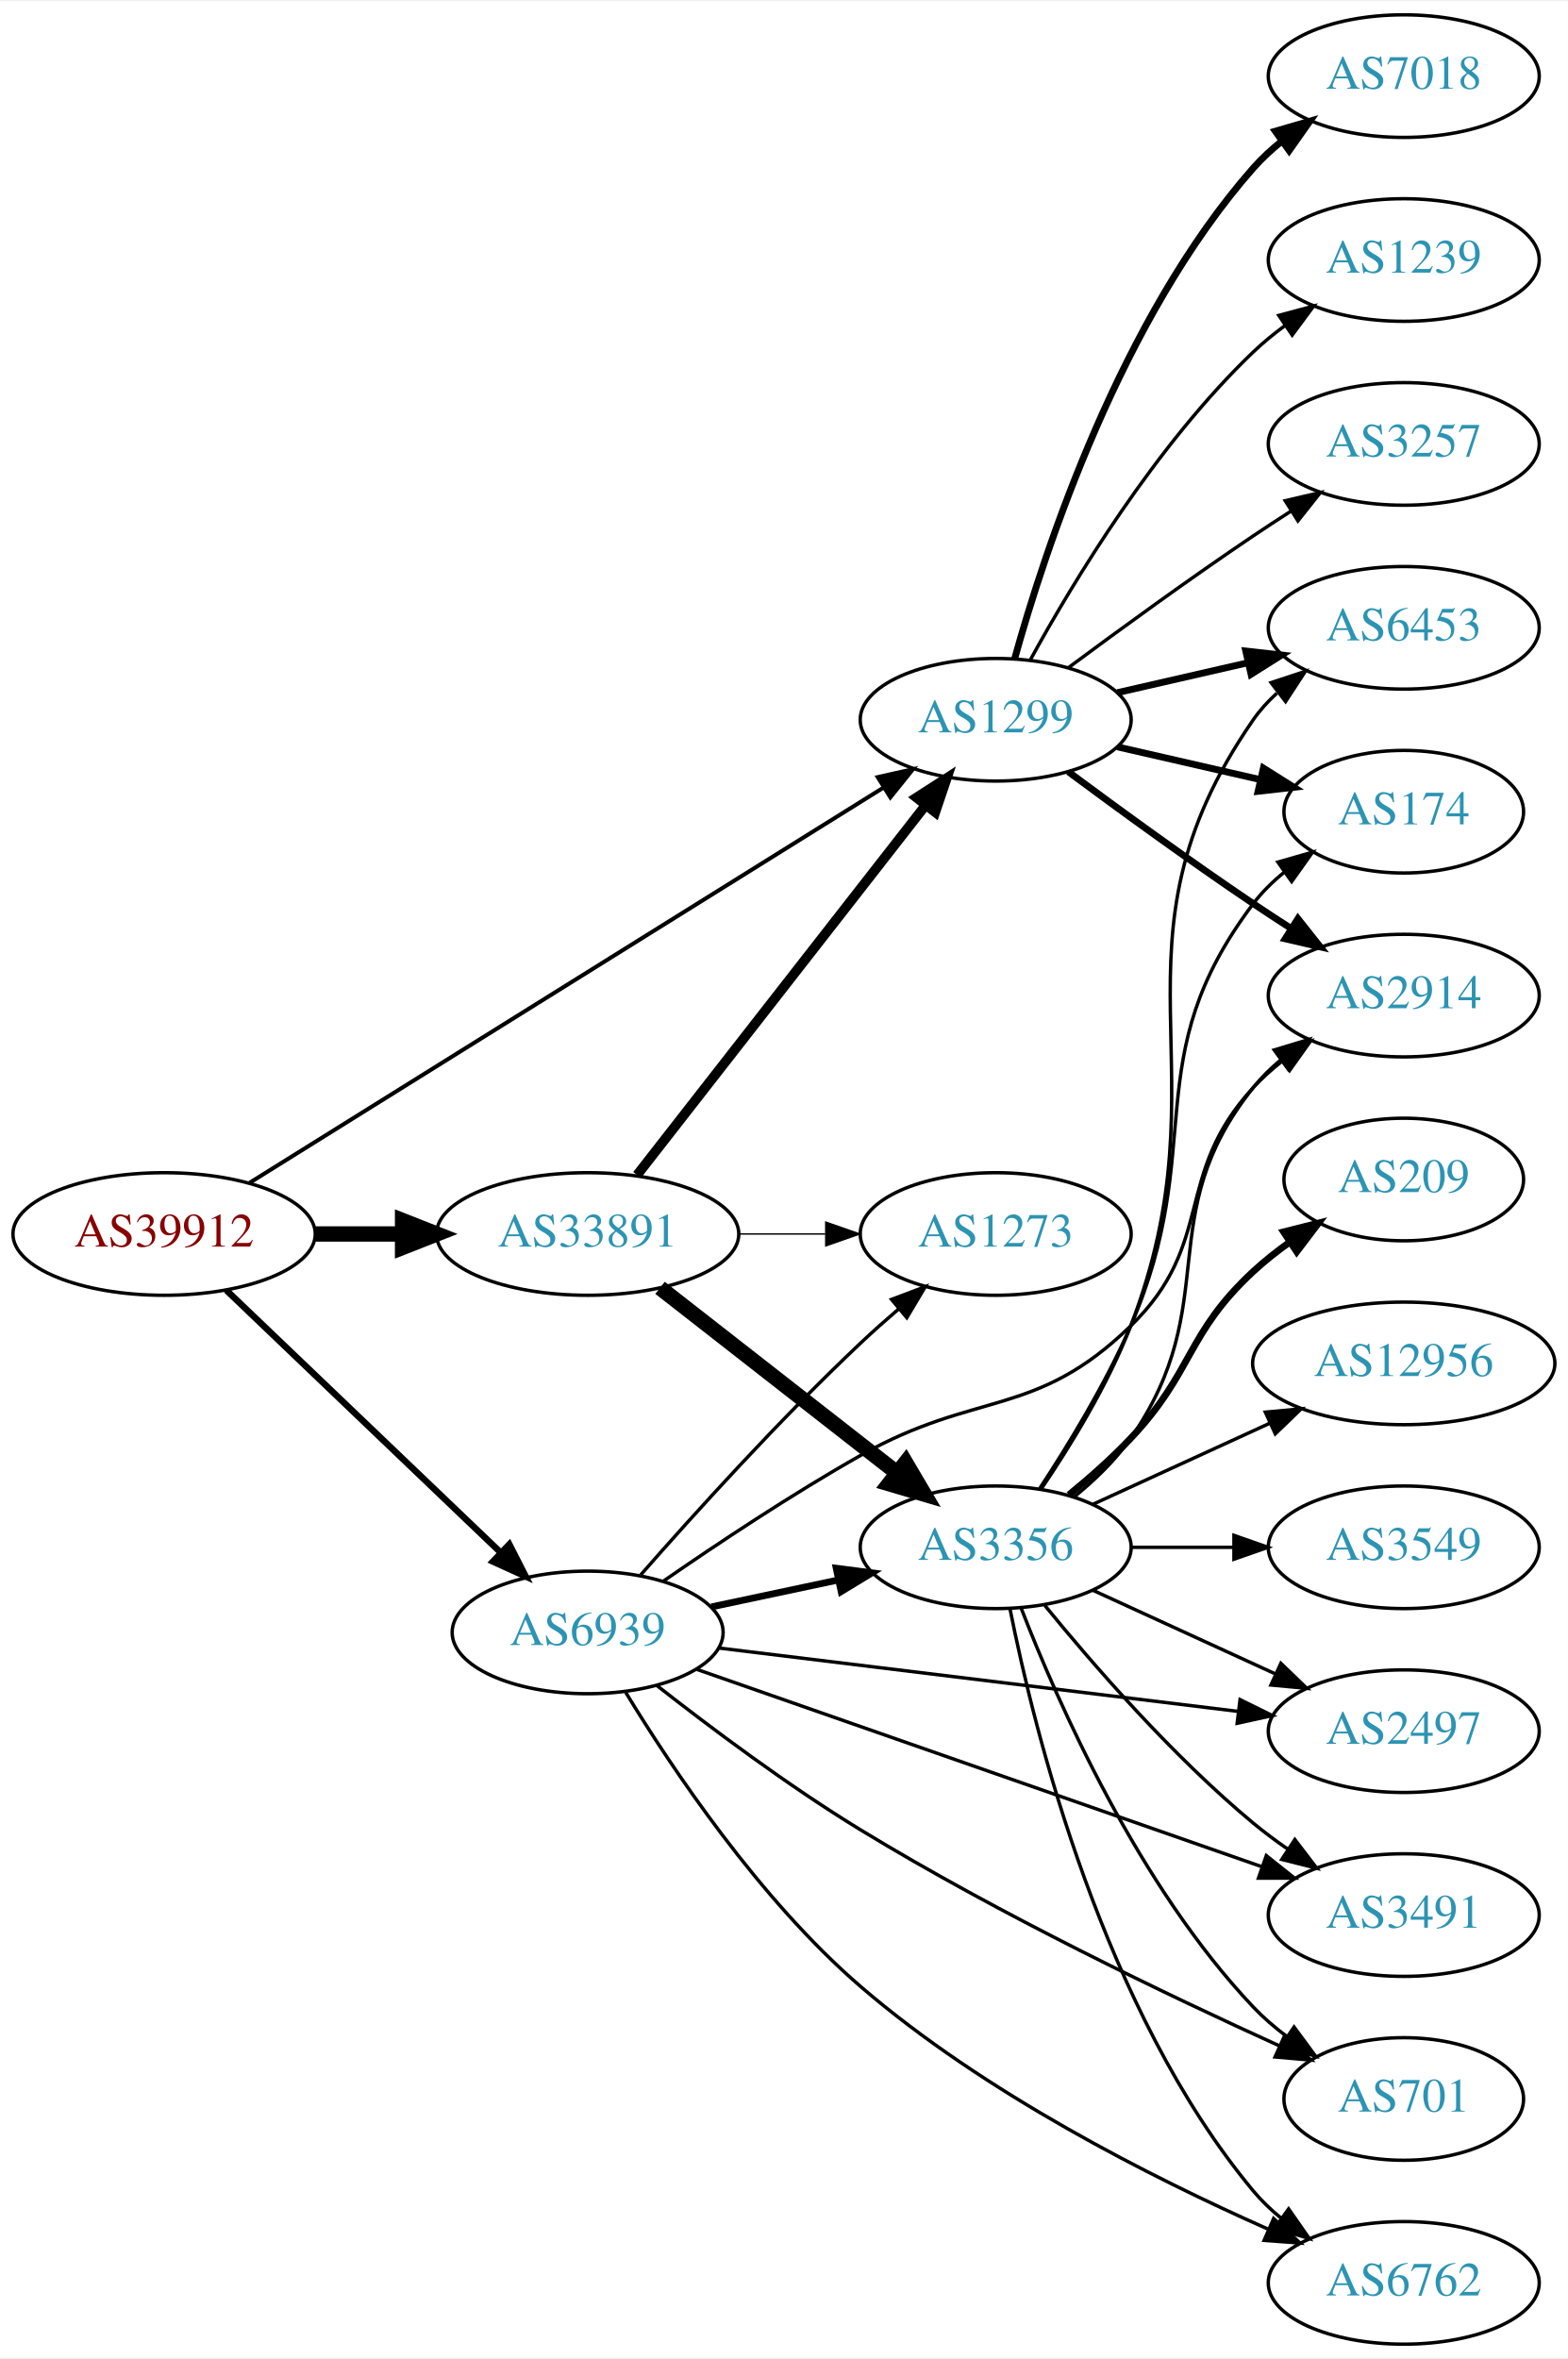
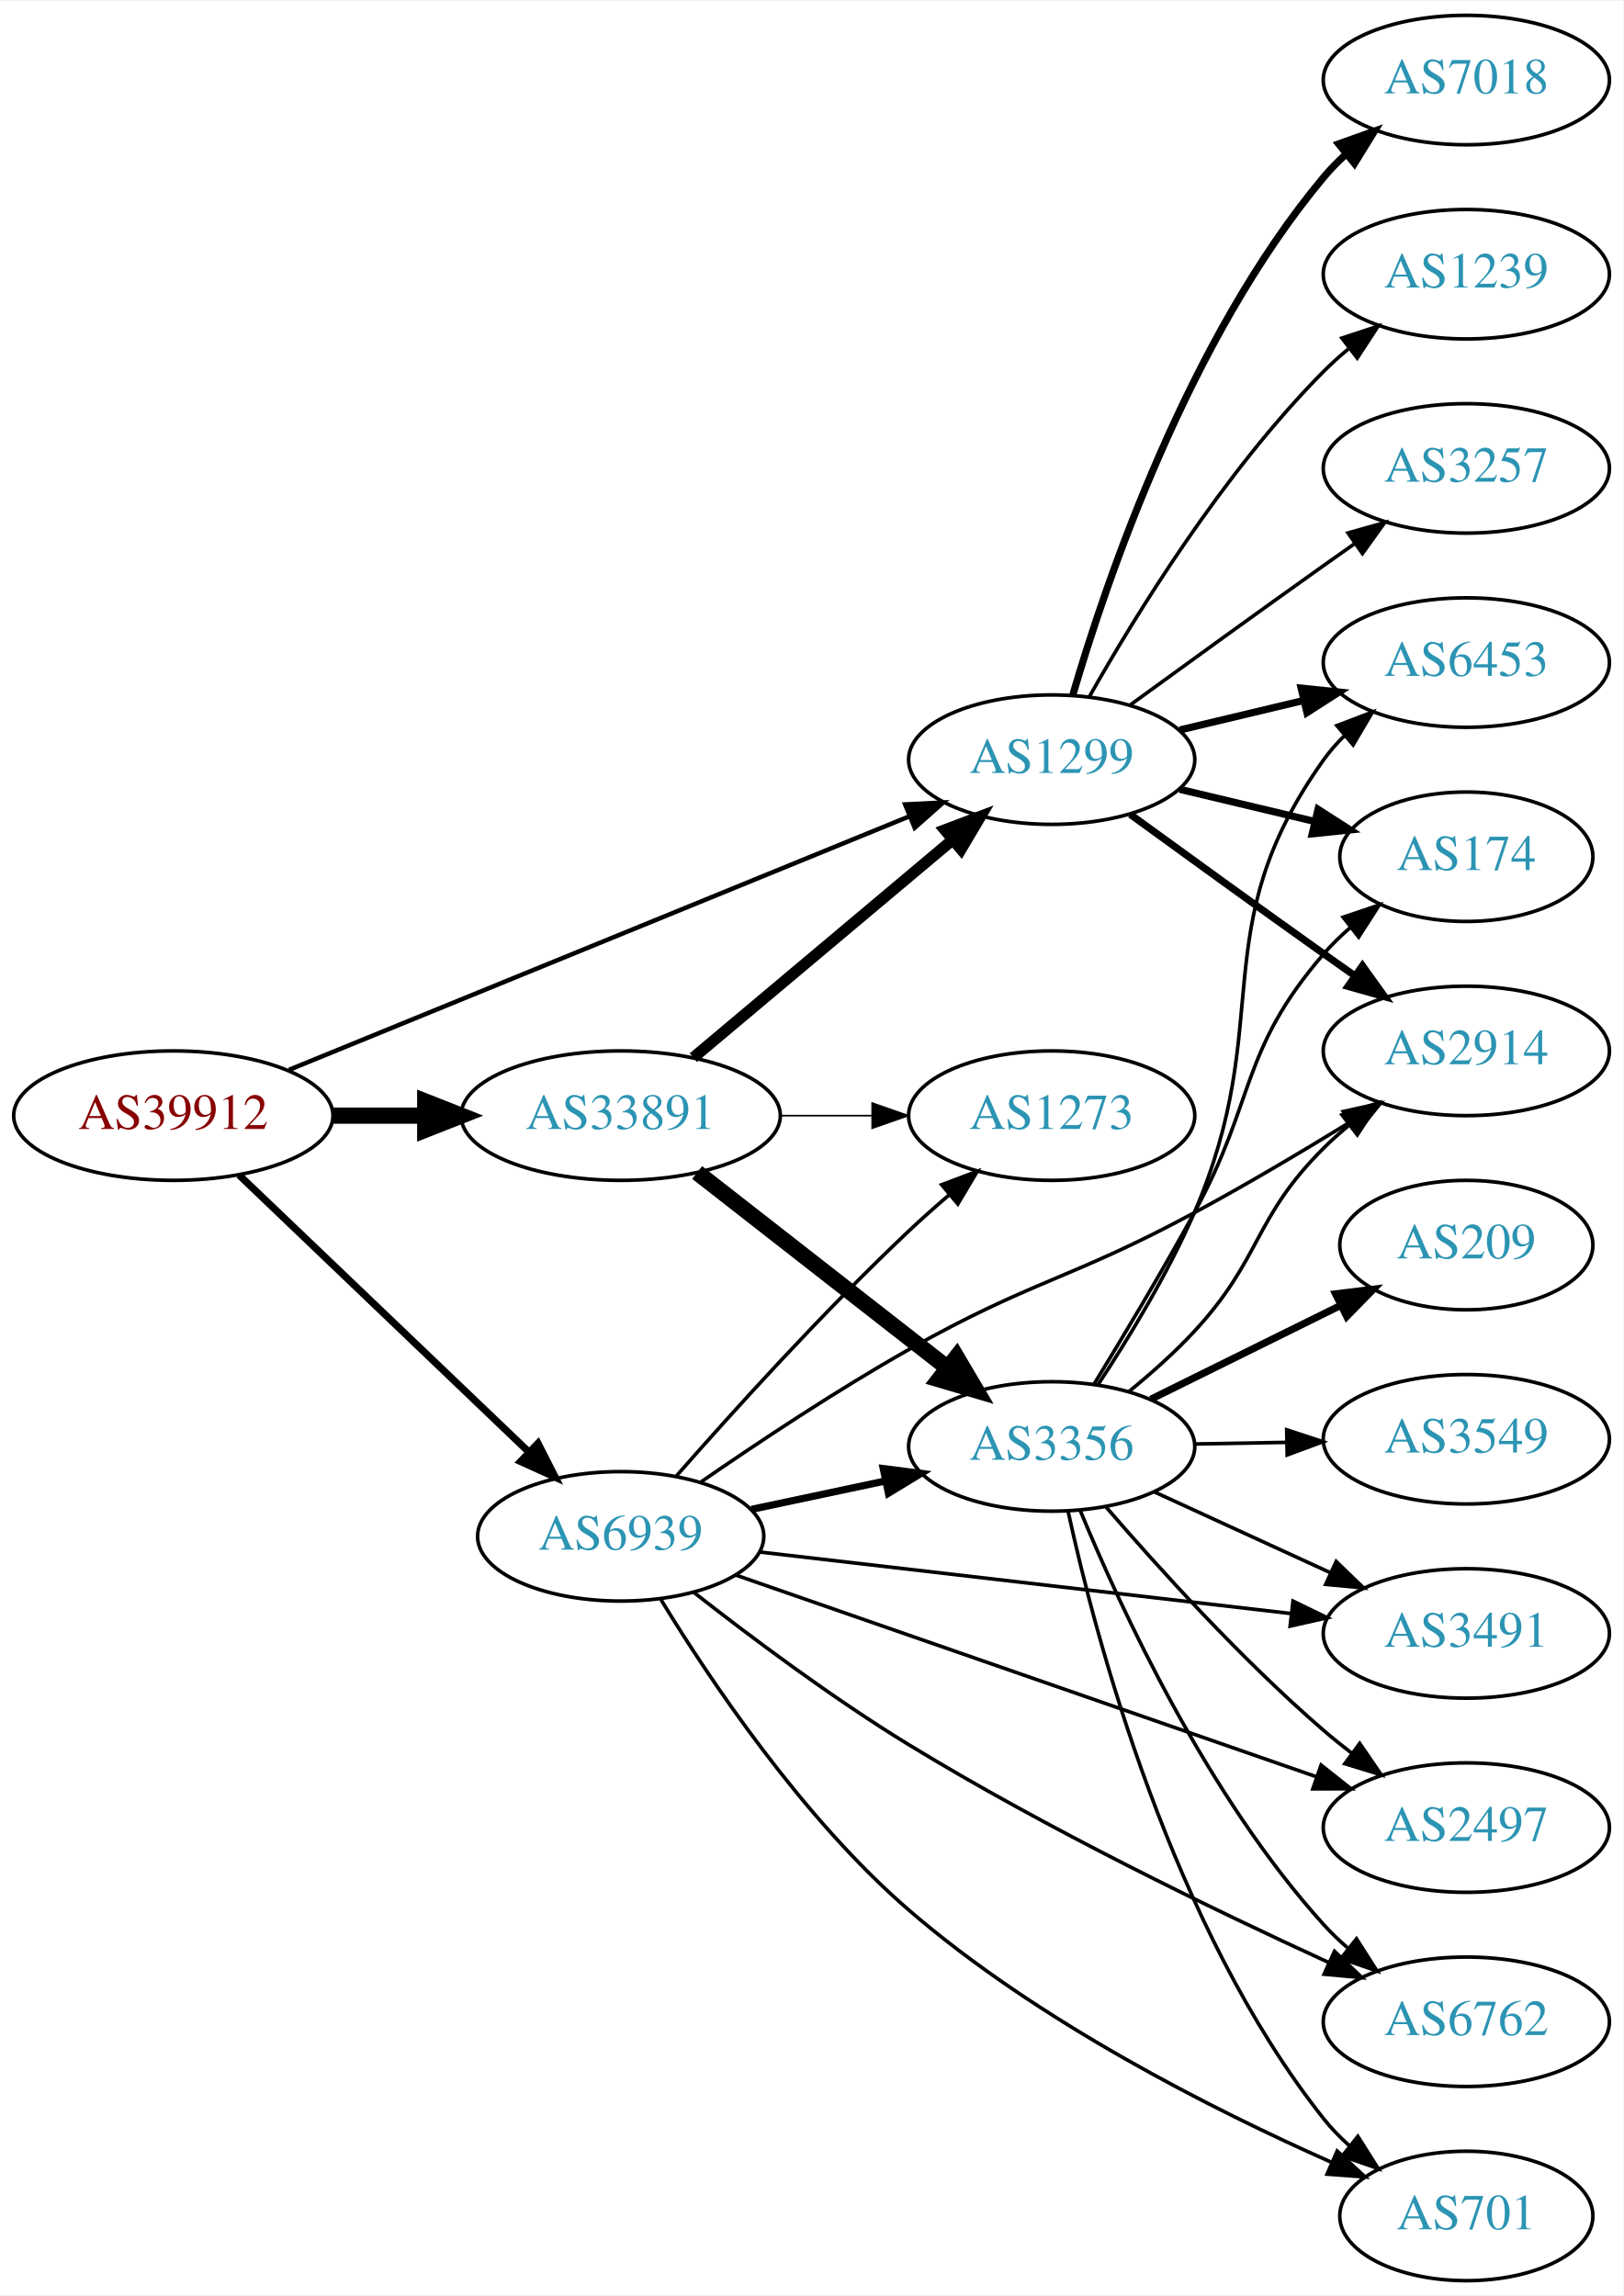
- <svg xmlns="http://www.w3.org/2000/svg" xmlns:xlink="http://www.w3.org/1999/xlink" width="460pt" height="692pt" viewBox="0.00 0.00 460.47 692.00">
-   <g id="graph0" class="graph" transform="scale(1 1) rotate(0) translate(4 688)">
-     <polygon fill="white" stroke="none" points="-4,4 -4,-688 456.469,-688 456.469,4 -4,4" />
+ <svg xmlns="http://www.w3.org/2000/svg" xmlns:xlink="http://www.w3.org/1999/xlink" width="451pt" height="638pt" viewBox="0.00 0.00 451.37 638.00">
+   <g id="graph0" class="graph" transform="scale(1 1) rotate(0) translate(4 634)">
+     <polygon fill="white" stroke="none" points="-4,4 -4,-634 447.37,-634 447.37,4 -4,4" />
    <g id="node1" class="node">
      <g id="a_node1">
        <a xlink:href="/asn/39912" xlink:title="AS39912 ~ oja.at GmbH [AT]">
-           <ellipse fill="#ffffff" stroke="black" cx="44.196" cy="-326" rx="44.393" ry="18" />
-           <text text-anchor="middle" x="44.196" y="-322.3" font-family="Times,serif" font-size="14.00" fill="#880000">AS39912</text>
+           <ellipse fill="#ffffff" stroke="black" cx="44.196" cy="-324" rx="44.393" ry="18" />
+           <text text-anchor="middle" x="44.196" y="-320.3" font-family="Times,serif" font-size="14.00" fill="#880000">AS39912</text>
        </a>
      </g>
    </g>
    <g id="node2" class="node">
      <g id="a_node2">
        <a xlink:href="/asn/1299" xlink:title="AS1299 ~ Telia Carrier [EU]">
-           <ellipse fill="#ffffff" stroke="black" cx="288.431" cy="-477" rx="39.794" ry="18" />
-           <text text-anchor="middle" x="288.431" y="-473.3" font-family="Times,serif" font-size="14.00" fill="#2c94b3">AS1299</text>
+           <ellipse fill="#ffffff" stroke="black" cx="288.431" cy="-423" rx="39.794" ry="18" />
+           <text text-anchor="middle" x="288.431" y="-419.3" font-family="Times,serif" font-size="14.00" fill="#2c94b3">AS1299</text>
        </a>
      </g>
    </g>
    <g id="edge1" class="edge">
-       <path fill="none" stroke="black" stroke-width="1.184" d="M69.308,-341.031C113.244,-368.419 206.33,-426.445 255.484,-457.085" />
-       <polygon fill="black" stroke="black" stroke-width="1.184" points="253.791,-460.155 264.129,-462.474 257.494,-454.214 253.791,-460.155" />
+       <path fill="none" stroke="black" stroke-width="1.25" d="M76.368,-336.74C120.48,-354.768 201.059,-387.7 248.875,-407.243" />
+       <polygon fill="black" stroke="black" stroke-width="1.25" points="247.688,-410.538 258.269,-411.082 250.336,-404.059 247.688,-410.538" />
    </g>
    <g id="node3" class="node">
      <g id="a_node3">
        <a xlink:href="/asn/6939" xlink:title="AS6939 ~ Hurricane Electric LLC [US]">
-           <ellipse fill="#ffffff" stroke="black" cx="168.588" cy="-209" rx="39.794" ry="18" />
-           <text text-anchor="middle" x="168.588" y="-205.3" font-family="Times,serif" font-size="14.00" fill="#2c94b3">AS6939</text>
+           <ellipse fill="#ffffff" stroke="black" cx="168.588" cy="-207" rx="39.794" ry="18" />
+           <text text-anchor="middle" x="168.588" y="-203.3" font-family="Times,serif" font-size="14.00" fill="#2c94b3">AS6939</text>
        </a>
      </g>
    </g>
    <g id="edge2" class="edge">
-       <path fill="none" stroke="black" stroke-width="1.895" d="M62.472,-309.485C83.521,-289.364 119.22,-255.237 143.097,-232.412" />
-       <polygon fill="black" stroke="black" stroke-width="1.895" points="145.59,-234.871 150.4,-225.431 140.753,-229.811 145.59,-234.871" />
+       <path fill="none" stroke="black" stroke-width="2" d="M62.472,-307.485C83.521,-287.364 119.22,-253.237 143.097,-230.412" />
+       <polygon fill="black" stroke="black" stroke-width="2" points="145.59,-232.871 150.4,-223.431 140.753,-227.811 145.59,-232.871" />
    </g>
    <g id="node4" class="node">
      <g id="a_node4">
        <a xlink:href="/asn/33891" xlink:title="AS33891 ~ CORE-BACKBONE GMBH GLOBAL NETWORK [DE]">
-           <ellipse fill="#ffffff" stroke="black" cx="168.588" cy="-326" rx="44.393" ry="18" />
-           <text text-anchor="middle" x="168.588" y="-322.3" font-family="Times,serif" font-size="14.00" fill="#2c94b3">AS33891</text>
+           <ellipse fill="#ffffff" stroke="black" cx="168.588" cy="-324" rx="44.393" ry="18" />
+           <text text-anchor="middle" x="168.588" y="-320.3" font-family="Times,serif" font-size="14.00" fill="#2c94b3">AS33891</text>
        </a>
      </g>
    </g>
    <g id="edge3" class="edge">
-       <path fill="none" stroke="black" stroke-width="4.5" d="M88.692,-326C96.898,-326 105.569,-326 114.041,-326" />
-       <polygon fill="black" stroke="black" stroke-width="4.5" points="114.233,-329.938 124.233,-326 114.233,-322.063 114.233,-329.938" />
+       <path fill="none" stroke="black" stroke-width="4.5" d="M88.692,-324C96.898,-324 105.569,-324 114.041,-324" />
+       <polygon fill="black" stroke="black" stroke-width="4.5" points="114.233,-327.938 124.233,-324 114.233,-320.063 114.233,-327.938" />
    </g>
    <g id="node5" class="node">
      <g id="a_node5">
-         <a xlink:href="/asn/174" xlink:title="AS174 ~ Cogent Communications [US]">
-           <ellipse fill="#ffffff" stroke="black" cx="408.273" cy="-450" rx="35.194" ry="18" />
-           <text text-anchor="middle" x="408.273" y="-446.3" font-family="Times,serif" font-size="14.00" fill="#2c94b3">AS174</text>
+         <a xlink:href="/asn/2914" xlink:title="AS2914 ~ NTT America, Inc. [US]">
+           <ellipse fill="#ffffff" stroke="black" cx="403.724" cy="-342" rx="39.794" ry="18" />
+           <text text-anchor="middle" x="403.724" y="-338.3" font-family="Times,serif" font-size="14.00" fill="#2c94b3">AS2914</text>
        </a>
      </g>
    </g>
    <g id="edge4" class="edge">
-       <path fill="none" stroke="black" stroke-width="2" d="M324.15,-469.045C337.243,-466.045 352.265,-462.604 365.906,-459.478" />
-       <polygon fill="black" stroke="black" stroke-width="2" points="367.047,-462.807 376.013,-457.162 365.484,-455.984 367.047,-462.807" />
+       <path fill="none" stroke="black" stroke-width="2" d="M310.279,-407.778C325.213,-396.909 345.827,-381.975 364.077,-369 366.898,-366.995 369.841,-364.915 372.789,-362.841" />
+       <polygon fill="black" stroke="black" stroke-width="2" points="374.835,-365.681 381.013,-357.074 370.816,-359.95 374.835,-365.681" />
    </g>
    <g id="node6" class="node">
      <g id="a_node6">
-         <a xlink:href="/asn/6453" xlink:title="AS6453 ~ TATA COMMUNICATIONS (AMERICA) INC [US]">
-           <ellipse fill="#ffffff" stroke="black" cx="408.273" cy="-504" rx="39.794" ry="18" />
-           <text text-anchor="middle" x="408.273" y="-500.3" font-family="Times,serif" font-size="14.00" fill="#2c94b3">AS6453</text>
+         <a xlink:href="/asn/7018" xlink:title="AS7018 ~ AT&amp;T Services, Inc. [US]">
+           <ellipse fill="#ffffff" stroke="black" cx="403.724" cy="-612" rx="39.794" ry="18" />
+           <text text-anchor="middle" x="403.724" y="-608.3" font-family="Times,serif" font-size="14.00" fill="#2c94b3">AS7018</text>
        </a>
      </g>
    </g>
    <g id="edge5" class="edge">
-       <path fill="none" stroke="black" stroke-width="2" d="M324.15,-484.955C336.15,-487.704 349.771,-490.825 362.463,-493.733" />
-       <polygon fill="black" stroke="black" stroke-width="2" points="361.866,-497.187 372.395,-496.009 363.429,-490.364 361.866,-497.187" />
+       <path fill="none" stroke="black" stroke-width="2" d="M294.305,-441.002C303.619,-472.844 326.435,-539.981 364.077,-585 365.948,-587.237 368.046,-589.374 370.272,-591.396" />
+       <polygon fill="black" stroke="black" stroke-width="2" points="368.216,-594.234 378.191,-597.804 372.619,-588.793 368.216,-594.234" />
    </g>
    <g id="node7" class="node">
      <g id="a_node7">
-         <a xlink:href="/asn/7018" xlink:title="AS7018 ~ AT&amp;T Services, Inc. [US]">
-           <ellipse fill="#ffffff" stroke="black" cx="408.273" cy="-666" rx="39.794" ry="18" />
-           <text text-anchor="middle" x="408.273" y="-662.3" font-family="Times,serif" font-size="14.00" fill="#2c94b3">AS7018</text>
+         <a xlink:href="/asn/6453" xlink:title="AS6453 ~ TATA COMMUNICATIONS (AMERICA) INC [US]">
+           <ellipse fill="#ffffff" stroke="black" cx="403.724" cy="-450" rx="39.794" ry="18" />
+           <text text-anchor="middle" x="403.724" y="-446.3" font-family="Times,serif" font-size="14.00" fill="#2c94b3">AS6453</text>
        </a>
      </g>
    </g>
    <g id="edge6" class="edge">
-       <path fill="none" stroke="black" stroke-width="2" d="M294.004,-494.946C302.909,-526.995 325.194,-594.842 364.077,-639 366.561,-641.821 369.411,-644.449 372.437,-646.871" />
-       <polygon fill="black" stroke="black" stroke-width="2" points="370.554,-649.828 380.726,-652.791 374.622,-644.131 370.554,-649.828" />
+       <path fill="none" stroke="black" stroke-width="2" d="M324.038,-431.248C334.909,-433.838 347.064,-436.735 358.506,-439.462" />
+       <polygon fill="black" stroke="black" stroke-width="2" points="357.789,-442.889 368.328,-441.803 359.412,-436.08 357.789,-442.889" />
    </g>
    <g id="node8" class="node">
      <g id="a_node8">
-         <a xlink:href="/asn/2914" xlink:title="AS2914 ~ NTT America, Inc. [US]">
-           <ellipse fill="#ffffff" stroke="black" cx="408.273" cy="-396" rx="39.794" ry="18" />
-           <text text-anchor="middle" x="408.273" y="-392.3" font-family="Times,serif" font-size="14.00" fill="#2c94b3">AS2914</text>
+         <a xlink:href="/asn/174" xlink:title="AS174 ~ Cogent Communications [US]">
+           <ellipse fill="#ffffff" stroke="black" cx="403.724" cy="-396" rx="35.194" ry="18" />
+           <text text-anchor="middle" x="403.724" y="-392.3" font-family="Times,serif" font-size="14.00" fill="#2c94b3">AS174</text>
        </a>
      </g>
    </g>
    <g id="edge7" class="edge">
-       <path fill="none" stroke="black" stroke-width="2" d="M309.761,-461.723C324.623,-450.696 345.368,-435.593 364.077,-423 367.626,-420.611 371.377,-418.161 375.125,-415.758" />
-       <polygon fill="black" stroke="black" stroke-width="2" points="377.193,-418.591 383.774,-410.288 373.451,-412.675 377.193,-418.591" />
+       <path fill="none" stroke="black" stroke-width="2" d="M324.038,-414.752C335.833,-411.942 349.137,-408.771 361.405,-405.847" />
+       <polygon fill="black" stroke="black" stroke-width="2" points="362.494,-409.186 371.41,-403.463 360.871,-402.376 362.494,-409.186" />
    </g>
    <g id="node9" class="node">
      <g id="a_node9">
        <a xlink:href="/asn/1239" xlink:title="AS1239 ~ Sprint [US]">
-           <ellipse fill="#ffffff" stroke="black" cx="408.273" cy="-612" rx="39.794" ry="18" />
-           <text text-anchor="middle" x="408.273" y="-608.3" font-family="Times,serif" font-size="14.00" fill="#2c94b3">AS1239</text>
+           <ellipse fill="#ffffff" stroke="black" cx="403.724" cy="-558" rx="39.794" ry="18" />
+           <text text-anchor="middle" x="403.724" y="-554.3" font-family="Times,serif" font-size="14.00" fill="#2c94b3">AS1239</text>
        </a>
      </g>
    </g>
    <g id="edge8" class="edge">
-       <path fill="none" stroke="black" d="M298.672,-494.713C311.218,-517.561 335.394,-557.611 364.077,-585 366.946,-587.739 370.134,-590.347 373.443,-592.785" />
-       <polygon fill="black" stroke="black" points="371.567,-595.742 381.803,-598.477 375.507,-589.956 371.567,-595.742" />
+       <path fill="none" stroke="black" d="M298.891,-440.49C311.672,-463.096 336.105,-502.886 364.077,-531 366.188,-533.121 368.484,-535.188 370.87,-537.171" />
+       <polygon fill="black" stroke="black" points="369.122,-540.242 379.185,-543.556 373.385,-534.69 369.122,-540.242" />
    </g>
    <g id="node10" class="node">
      <g id="a_node10">
        <a xlink:href="/asn/3257" xlink:title="AS3257 ~ GTT [DE]">
-           <ellipse fill="#ffffff" stroke="black" cx="408.273" cy="-558" rx="39.794" ry="18" />
-           <text text-anchor="middle" x="408.273" y="-554.3" font-family="Times,serif" font-size="14.00" fill="#2c94b3">AS3257</text>
+           <ellipse fill="#ffffff" stroke="black" cx="403.724" cy="-504" rx="39.794" ry="18" />
+           <text text-anchor="middle" x="403.724" y="-500.3" font-family="Times,serif" font-size="14.00" fill="#2c94b3">AS3257</text>
        </a>
      </g>
    </g>
    <g id="edge9" class="edge">
-       <path fill="none" stroke="black" d="M309.761,-492.277C324.623,-503.304 345.368,-518.407 364.077,-531 367.626,-533.389 371.377,-535.839 375.125,-538.242" />
-       <polygon fill="black" stroke="black" points="373.451,-541.325 383.774,-543.712 377.193,-535.409 373.451,-541.325" />
-     </g>
-     <g id="edge14" class="edge">
-       <path fill="none" stroke="black" d="M190.948,-224.15C206.615,-234.982 228.588,-249.598 248.784,-261 282.815,-280.212 300.058,-271.758 328.077,-299 353.16,-323.387 340.395,-343.25 364.077,-369 366.622,-371.767 369.512,-374.359 372.563,-376.758" />
-       <polygon fill="black" stroke="black" points="370.702,-379.729 380.887,-382.646 374.744,-374.014 370.702,-379.729" />
+       <path fill="none" stroke="black" d="M310.279,-438.222C325.213,-449.091 345.827,-464.025 364.077,-477 366.898,-479.005 369.841,-481.085 372.789,-483.159" />
+       <polygon fill="black" stroke="black" points="370.816,-486.05 381.013,-488.926 374.835,-480.319 370.816,-486.05" />
+     </g>
+     <g id="edge12" class="edge">
+       <path fill="none" stroke="black" d="M190.948,-222.15C206.615,-232.982 228.588,-247.598 248.784,-259 282.815,-278.212 293.683,-278.446 328.077,-297 342.469,-304.764 358.012,-313.991 371.169,-322.063" />
+       <polygon fill="black" stroke="black" points="369.508,-325.151 379.853,-327.435 373.19,-319.198 369.508,-325.151" />
    </g>
    <g id="node11" class="node">
      <g id="a_node11">
        <a xlink:href="/asn/2497" xlink:title="AS2497 ~ Internet Initiative Japan Inc. [JP]">
-           <ellipse fill="#ffffff" stroke="black" cx="408.273" cy="-180" rx="39.794" ry="18" />
-           <text text-anchor="middle" x="408.273" y="-176.3" font-family="Times,serif" font-size="14.00" fill="#2c94b3">AS2497</text>
+           <ellipse fill="#ffffff" stroke="black" cx="403.724" cy="-126" rx="39.794" ry="18" />
+           <text text-anchor="middle" x="403.724" y="-122.3" font-family="Times,serif" font-size="14.00" fill="#2c94b3">AS2497</text>
        </a>
      </g>
    </g>
    <g id="edge10" class="edge">
-       <path fill="none" stroke="black" d="M206.988,-204.437C248.225,-199.405 314.67,-191.299 359.611,-185.815" />
-       <polygon fill="black" stroke="black" points="360.197,-189.27 369.7,-184.584 359.349,-182.321 360.197,-189.27" />
+       <path fill="none" stroke="black" d="M200.547,-196.244C242.089,-181.811 315.961,-156.145 361.981,-140.156" />
+       <polygon fill="black" stroke="black" points="363.34,-143.389 371.637,-136.801 361.042,-136.777 363.34,-143.389" />
    </g>
    <g id="node12" class="node">
      <g id="a_node12">
-         <a xlink:href="/asn/3491" xlink:title="AS3491 ~ PCCW Global, Inc. [US]">
-           <ellipse fill="#ffffff" stroke="black" cx="408.273" cy="-126" rx="39.794" ry="18" />
-           <text text-anchor="middle" x="408.273" y="-122.3" font-family="Times,serif" font-size="14.00" fill="#2c94b3">AS3491</text>
+         <a xlink:href="/asn/1273" xlink:title="AS1273 ~ Vodafone Group PLC [EU]">
+           <ellipse fill="#ffffff" stroke="black" cx="288.431" cy="-324" rx="39.794" ry="18" />
+           <text text-anchor="middle" x="288.431" y="-320.3" font-family="Times,serif" font-size="14.00" fill="#2c94b3">AS1273</text>
        </a>
      </g>
    </g>
    <g id="edge11" class="edge">
-       <path fill="none" stroke="black" d="M200.661,-198.149C243.189,-183.299 319.595,-156.617 366.625,-140.194" />
-       <polygon fill="black" stroke="black" points="367.906,-143.455 376.193,-136.853 365.598,-136.846 367.906,-143.455" />
+       <path fill="none" stroke="black" d="M184.166,-223.897C199.614,-241.497 225.014,-269.581 248.784,-292 252.321,-295.336 256.153,-298.738 259.982,-302.019" />
+       <polygon fill="black" stroke="black" points="257.833,-304.785 267.746,-308.524 262.329,-299.419 257.833,-304.785" />
    </g>
    <g id="node13" class="node">
      <g id="a_node13">
-         <a xlink:href="/asn/1273" xlink:title="AS1273 ~ Vodafone Group PLC [EU]">
-           <ellipse fill="#ffffff" stroke="black" cx="288.431" cy="-326" rx="39.794" ry="18" />
-           <text text-anchor="middle" x="288.431" y="-322.3" font-family="Times,serif" font-size="14.00" fill="#2c94b3">AS1273</text>
-         </a>
-       </g>
-     </g>
-     <g id="edge12" class="edge">
-       <path fill="none" stroke="black" d="M184.166,-225.897C199.614,-243.497 225.014,-271.581 248.784,-294 252.321,-297.336 256.153,-300.738 259.982,-304.019" />
-       <polygon fill="black" stroke="black" points="257.833,-306.785 267.746,-310.524 262.329,-301.419 257.833,-306.785" />
+         <a xlink:href="/asn/6762" xlink:title="AS6762 ~ TELECOM ITALIA SPARKLE S.p.A. [IT]">
+           <ellipse fill="#ffffff" stroke="black" cx="403.724" cy="-72" rx="39.794" ry="18" />
+           <text text-anchor="middle" x="403.724" y="-68.3" font-family="Times,serif" font-size="14.00" fill="#2c94b3">AS6762</text>
+         </a>
+       </g>
+     </g>
+     <g id="edge13" class="edge">
+       <path fill="none" stroke="black" d="M188.804,-191.508C204.461,-179.238 227.4,-162.051 248.784,-149 287.157,-125.581 333.59,-103.096 365.359,-88.534" />
+       <polygon fill="black" stroke="black" points="367.068,-91.602 374.723,-84.277 364.171,-85.23 367.068,-91.602" />
    </g>
    <g id="node14" class="node">
      <g id="a_node14">
-         <a xlink:href="/asn/3356" xlink:title="AS3356 ~ Level 3 Parent, LLC [US]">
-           <ellipse fill="#ffffff" stroke="black" cx="288.431" cy="-234" rx="39.794" ry="18" />
-           <text text-anchor="middle" x="288.431" y="-230.3" font-family="Times,serif" font-size="14.00" fill="#2c94b3">AS3356</text>
-         </a>
-       </g>
-     </g>
-     <g id="edge13" class="edge">
-       <path fill="none" stroke="black" stroke-width="2" d="M204.945,-216.501C216.597,-218.973 229.722,-221.757 242.017,-224.366" />
-       <polygon fill="black" stroke="black" stroke-width="2" points="241.59,-227.853 252.099,-226.504 243.043,-221.005 241.59,-227.853" />
+         <a xlink:href="/asn/701" xlink:title="AS701 ~ UUNET [US]">
+           <ellipse fill="#ffffff" stroke="black" cx="403.724" cy="-18" rx="35.194" ry="18" />
+           <text text-anchor="middle" x="403.724" y="-14.3" font-family="Times,serif" font-size="14.00" fill="#2c94b3">AS701</text>
+         </a>
+       </g>
+     </g>
+     <g id="edge14" class="edge">
+       <path fill="none" stroke="black" d="M179.793,-189.384C193.347,-167.133 219.067,-128.659 248.784,-103 284.538,-72.129 333.306,-47.525 366.297,-32.889" />
+       <polygon fill="black" stroke="black" points="367.805,-36.05 375.578,-28.849 365.012,-29.631 367.805,-36.05" />
    </g>
    <g id="node15" class="node">
      <g id="a_node15">
-         <a xlink:href="/asn/6762" xlink:title="AS6762 ~ TELECOM ITALIA SPARKLE S.p.A. [IT]">
-           <ellipse fill="#ffffff" stroke="black" cx="408.273" cy="-18" rx="39.794" ry="18" />
-           <text text-anchor="middle" x="408.273" y="-14.3" font-family="Times,serif" font-size="14.00" fill="#2c94b3">AS6762</text>
+         <a xlink:href="/asn/3356" xlink:title="AS3356 ~ Level 3 Parent, LLC [US]">
+           <ellipse fill="#ffffff" stroke="black" cx="288.431" cy="-232" rx="39.794" ry="18" />
+           <text text-anchor="middle" x="288.431" y="-228.3" font-family="Times,serif" font-size="14.00" fill="#2c94b3">AS3356</text>
        </a>
      </g>
    </g>
    <g id="edge15" class="edge">
-       <path fill="none" stroke="black" d="M179.783,-191.372C193.327,-169.109 219.035,-130.622 248.784,-105 285.042,-73.772 334.322,-48.884 368.256,-33.86" />
-       <polygon fill="black" stroke="black" points="370.051,-36.896 377.829,-29.702 367.262,-30.475 370.051,-36.896" />
+       <path fill="none" stroke="black" stroke-width="2" d="M204.945,-214.501C216.597,-216.973 229.722,-219.757 242.017,-222.366" />
+       <polygon fill="black" stroke="black" stroke-width="2" points="241.59,-225.853 252.099,-224.504 243.043,-219.005 241.59,-225.853" />
    </g>
    <g id="node16" class="node">
      <g id="a_node16">
-         <a xlink:href="/asn/701" xlink:title="AS701 ~ UUNET [US]">
-           <ellipse fill="#ffffff" stroke="black" cx="408.273" cy="-72" rx="35.194" ry="18" />
-           <text text-anchor="middle" x="408.273" y="-68.3" font-family="Times,serif" font-size="14.00" fill="#2c94b3">AS701</text>
+         <a xlink:href="/asn/3491" xlink:title="AS3491 ~ PCCW Global, Inc. [US]">
+           <ellipse fill="#ffffff" stroke="black" cx="403.724" cy="-180" rx="39.794" ry="18" />
+           <text text-anchor="middle" x="403.724" y="-176.3" font-family="Times,serif" font-size="14.00" fill="#2c94b3">AS3491</text>
        </a>
      </g>
    </g>
    <g id="edge16" class="edge">
-       <path fill="none" stroke="black" d="M188.799,-193.499C204.454,-181.225 227.391,-164.036 248.784,-151 289.526,-126.174 339.111,-102.417 371.848,-87.556" />
-       <polygon fill="black" stroke="black" points="373.345,-90.72 381.025,-83.422 370.47,-84.338 373.345,-90.72" />
+       <path fill="none" stroke="black" d="M207.305,-202.632C247.511,-197.976 311.279,-190.59 354.965,-185.531" />
+       <polygon fill="black" stroke="black" points="355.531,-188.989 365.062,-184.362 354.725,-182.036 355.531,-188.989" />
+     </g>
+     <g id="edge28" class="edge">
+       <path fill="none" stroke="black" stroke-width="3.15" d="M188.784,-340.126C208.331,-356.548 238.796,-382.141 260.698,-400.542" />
+       <polygon fill="black" stroke="black" stroke-width="3.15" points="258.725,-403.455 268.633,-407.208 263.228,-398.096 258.725,-403.455" />
    </g>
    <g id="edge27" class="edge">
-       <path fill="none" stroke="black" stroke-width="2.864" d="M183.106,-343.322C203.884,-369.946 243.775,-421.061 267.757,-451.791" />
-       <polygon fill="black" stroke="black" stroke-width="2.864" points="265.159,-454.15 274.07,-459.88 270.677,-449.844 265.159,-454.15" />
-     </g>
-     <g id="edge29" class="edge">
-       <path fill="none" stroke="black" stroke-width="0.409" d="M212.799,-326C221.112,-326 229.875,-326 238.357,-326" />
-       <polygon fill="black" stroke="black" stroke-width="0.409" points="238.516,-329.5 248.516,-326 238.516,-322.5 238.516,-329.5" />
-     </g>
-     <g id="edge28" class="edge">
-       <path fill="none" stroke="black" stroke-width="4.5" d="M189.846,-310.185C209.017,-295.218 237.966,-272.617 259.358,-255.916" />
-       <polygon fill="black" stroke="black" stroke-width="4.5" points="261.978,-258.866 267.437,-249.609 257.132,-252.659 261.978,-258.866" />
+       <path fill="none" stroke="black" stroke-width="0.45" d="M212.799,-324C221.112,-324 229.875,-324 238.357,-324" />
+       <polygon fill="black" stroke="black" stroke-width="0.45" points="238.516,-327.5 248.516,-324 238.516,-320.5 238.516,-327.5" />
+     </g>
+     <g id="edge26" class="edge">
+       <path fill="none" stroke="black" stroke-width="4.5" d="M189.846,-308.185C209.017,-293.218 237.966,-270.617 259.358,-253.916" />
+       <polygon fill="black" stroke="black" stroke-width="4.5" points="261.978,-256.866 267.437,-247.609 257.132,-250.659 261.978,-256.866" />
+     </g>
+     <g id="edge23" class="edge">
+       <path fill="none" stroke="black" d="M309.988,-247.332C316.11,-252.333 322.633,-258.119 328.077,-264 346.927,-284.359 344.411,-295.429 364.077,-315 366.198,-317.111 368.502,-319.17 370.893,-321.148" />
+       <polygon fill="black" stroke="black" points="369.15,-324.222 379.217,-327.524 373.406,-318.665 369.15,-324.222" />
+     </g>
+     <g id="edge18" class="edge">
+       <path fill="none" stroke="black" d="M301.38,-249.276C309.764,-262.011 320.743,-280.003 328.077,-297 351.151,-350.475 330.254,-375.587 364.077,-423 365.771,-425.374 367.741,-427.61 369.879,-429.7" />
+       <polygon fill="black" stroke="black" points="367.73,-432.466 377.631,-436.237 372.242,-427.115 367.73,-432.466" />
+     </g>
+     <g id="edge24" class="edge">
+       <path fill="none" stroke="black" d="M300.279,-249.456C308.226,-262.43 319.139,-280.64 328.077,-297 345.231,-328.397 340.694,-341.922 364.077,-369 366.271,-371.54 368.753,-373.959 371.375,-376.23" />
+       <polygon fill="black" stroke="black" points="369.474,-379.186 379.512,-382.576 373.779,-373.666 369.474,-379.186" />
+     </g>
+     <g id="edge22" class="edge">
+       <path fill="none" stroke="black" d="M303.405,-215.323C317.773,-198.649 341.216,-172.72 364.077,-153 366.556,-150.862 369.204,-148.732 371.908,-146.661" />
+       <polygon fill="black" stroke="black" points="374.078,-149.41 380.071,-140.673 369.938,-143.766 374.078,-149.41" />
    </g>
    <g id="edge21" class="edge">
-       <path fill="none" stroke="black" d="M301.359,-251.286C309.732,-264.025 320.707,-282.019 328.077,-299 350.925,-351.642 329.469,-377.224 364.077,-423 366.657,-426.413 369.805,-429.5 373.213,-432.262" />
-       <polygon fill="black" stroke="black" points="371.309,-435.203 381.495,-438.12 375.352,-429.488 371.309,-435.203" />
-     </g>
-     <g id="edge23" class="edge">
-       <path fill="none" stroke="black" d="M301.789,-251.109C310.371,-263.764 321.418,-281.728 328.077,-299 357.112,-374.31 318.114,-410.653 364.077,-477 366.041,-479.835 368.41,-482.433 371.013,-484.8" />
-       <polygon fill="black" stroke="black" points="369.3,-487.898 379.361,-491.216 373.565,-482.348 369.3,-487.898" />
-     </g>
-     <g id="edge19" class="edge">
-       <path fill="none" stroke="black" d="M311.459,-248.797C317.495,-253.698 323.601,-259.564 328.077,-266 355.767,-305.811 333.804,-331.117 364.077,-369 366.424,-371.936 369.182,-374.642 372.15,-377.112" />
-       <polygon fill="black" stroke="black" points="370.217,-380.035 380.359,-383.099 374.342,-374.379 370.217,-380.035" />
+       <path fill="none" stroke="black" d="M296.425,-214.037C307.641,-186.867 331.718,-134.71 364.077,-99 366.087,-96.782 368.31,-94.648 370.646,-92.617" />
+       <polygon fill="black" stroke="black" points="373.176,-95.08 378.872,-86.147 368.848,-89.579 373.176,-95.08" />
+     </g>
+     <g id="edge20" class="edge">
+       <path fill="none" stroke="black" d="M292.971,-214.033C300.692,-178.542 321.836,-98.275 364.077,-45 366.162,-42.37 368.571,-39.891 371.145,-37.58" />
+       <polygon fill="black" stroke="black" points="373.556,-40.135 379.212,-31.175 369.204,-34.653 373.556,-40.135" />
    </g>
    <g id="edge25" class="edge">
-       <path fill="none" stroke="black" d="M317.06,-221.339C333.017,-214.027 353.287,-204.739 370.57,-196.819" />
-       <polygon fill="black" stroke="black" points="372.185,-199.929 379.818,-192.581 369.269,-193.565 372.185,-199.929" />
-     </g>
-     <g id="edge22" class="edge">
-       <path fill="none" stroke="black" d="M302.85,-216.935C316.964,-199.625 340.379,-172.655 364.077,-153 367.294,-150.332 370.794,-147.73 374.365,-145.259" />
-       <polygon fill="black" stroke="black" points="376.288,-148.183 382.721,-139.764 372.442,-142.334 376.288,-148.183" />
-     </g>
-     <g id="edge20" class="edge">
-       <path fill="none" stroke="black" d="M292.629,-215.927C299.793,-179.859 320.067,-97.875 364.077,-45 366.482,-42.111 369.278,-39.437 372.271,-36.987" />
-       <polygon fill="black" stroke="black" points="374.461,-39.722 380.514,-31.027 370.359,-34.05 374.461,-39.722" />
-     </g>
-     <g id="edge26" class="edge">
-       <path fill="none" stroke="black" d="M295.954,-216.006C306.704,-188.272 330.362,-134.571 364.077,-99 367.02,-95.895 370.394,-92.999 373.929,-90.345" />
-       <polygon fill="black" stroke="black" points="376.059,-93.129 382.348,-84.603 372.115,-87.346 376.059,-93.129" />
+       <path fill="none" stroke="black" d="M316.856,-219.412C331.636,-212.628 350.072,-204.166 366.068,-196.824" />
+       <polygon fill="black" stroke="black" points="367.53,-200.005 375.159,-192.652 364.61,-193.643 367.53,-200.005" />
    </g>
    <g id="node17" class="node">
      <g id="a_node17">
        <a xlink:href="/asn/209" xlink:title="AS209 ~ CenturyLink Communications, LLC [US]">
-           <ellipse fill="#ffffff" stroke="black" cx="408.273" cy="-342" rx="35.194" ry="18" />
-           <text text-anchor="middle" x="408.273" y="-338.3" font-family="Times,serif" font-size="14.00" fill="#2c94b3">AS209</text>
+           <ellipse fill="#ffffff" stroke="black" cx="403.724" cy="-288" rx="35.194" ry="18" />
+           <text text-anchor="middle" x="403.724" y="-284.3" font-family="Times,serif" font-size="14.00" fill="#2c94b3">AS209</text>
        </a>
      </g>
    </g>
    <g id="edge17" class="edge">
-       <path fill="none" stroke="black" stroke-width="2" d="M309.919,-249.396C316.039,-254.399 322.577,-260.171 328.077,-266 346.624,-285.654 344.266,-296.621 364.077,-315 367.376,-318.06 371.069,-320.97 374.87,-323.669" />
-       <polygon fill="black" stroke="black" stroke-width="2" points="372.981,-326.616 383.252,-329.216 376.845,-320.779 372.981,-326.616" />
+       <path fill="none" stroke="black" stroke-width="2" d="M315.993,-245.13C331.775,-252.931 351.947,-262.901 368.864,-271.264" />
+       <polygon fill="black" stroke="black" stroke-width="2" points="367.364,-274.426 377.88,-275.72 370.466,-268.151 367.364,-274.426" />
    </g>
    <g id="node18" class="node">
      <g id="a_node18">
-         <a xlink:href="/asn/12956" xlink:title="AS12956 ~ TELXIUS [ES]">
-           <ellipse fill="#ffffff" stroke="black" cx="408.273" cy="-288" rx="44.393" ry="18" />
-           <text text-anchor="middle" x="408.273" y="-284.3" font-family="Times,serif" font-size="14.00" fill="#2c94b3">AS12956</text>
-         </a>
-       </g>
-     </g>
-     <g id="edge18" class="edge">
-       <path fill="none" stroke="black" d="M317.06,-246.661C332.557,-253.762 352.124,-262.728 369.071,-270.494" />
-       <polygon fill="black" stroke="black" points="367.624,-273.681 378.173,-274.665 370.54,-267.317 367.624,-273.681" />
-     </g>
-     <g id="node19" class="node">
-       <g id="a_node19">
        <a xlink:href="/asn/3549" xlink:title="AS3549 ~ Level 3 Parent, LLC [US]">
-           <ellipse fill="#ffffff" stroke="black" cx="408.273" cy="-234" rx="39.794" ry="18" />
-           <text text-anchor="middle" x="408.273" y="-230.3" font-family="Times,serif" font-size="14.00" fill="#2c94b3">AS3549</text>
-         </a>
-       </g>
-     </g>
-     <g id="edge24" class="edge">
-       <path fill="none" stroke="black" d="M328.343,-234C337.897,-234 348.246,-234 358.209,-234" />
-       <polygon fill="black" stroke="black" points="358.402,-237.5 368.402,-234 358.402,-230.5 358.402,-237.5" />
+           <ellipse fill="#ffffff" stroke="black" cx="403.724" cy="-234" rx="39.794" ry="18" />
+           <text text-anchor="middle" x="403.724" y="-230.3" font-family="Times,serif" font-size="14.00" fill="#2c94b3">AS3549</text>
+         </a>
+       </g>
+     </g>
+     <g id="edge19" class="edge">
+       <path fill="none" stroke="black" d="M328.103,-232.683C336.306,-232.828 345.07,-232.982 353.602,-233.133" />
+       <polygon fill="black" stroke="black" points="353.781,-236.636 363.841,-233.314 353.905,-229.638 353.781,-236.636" />
    </g>
  </g>
</svg>
